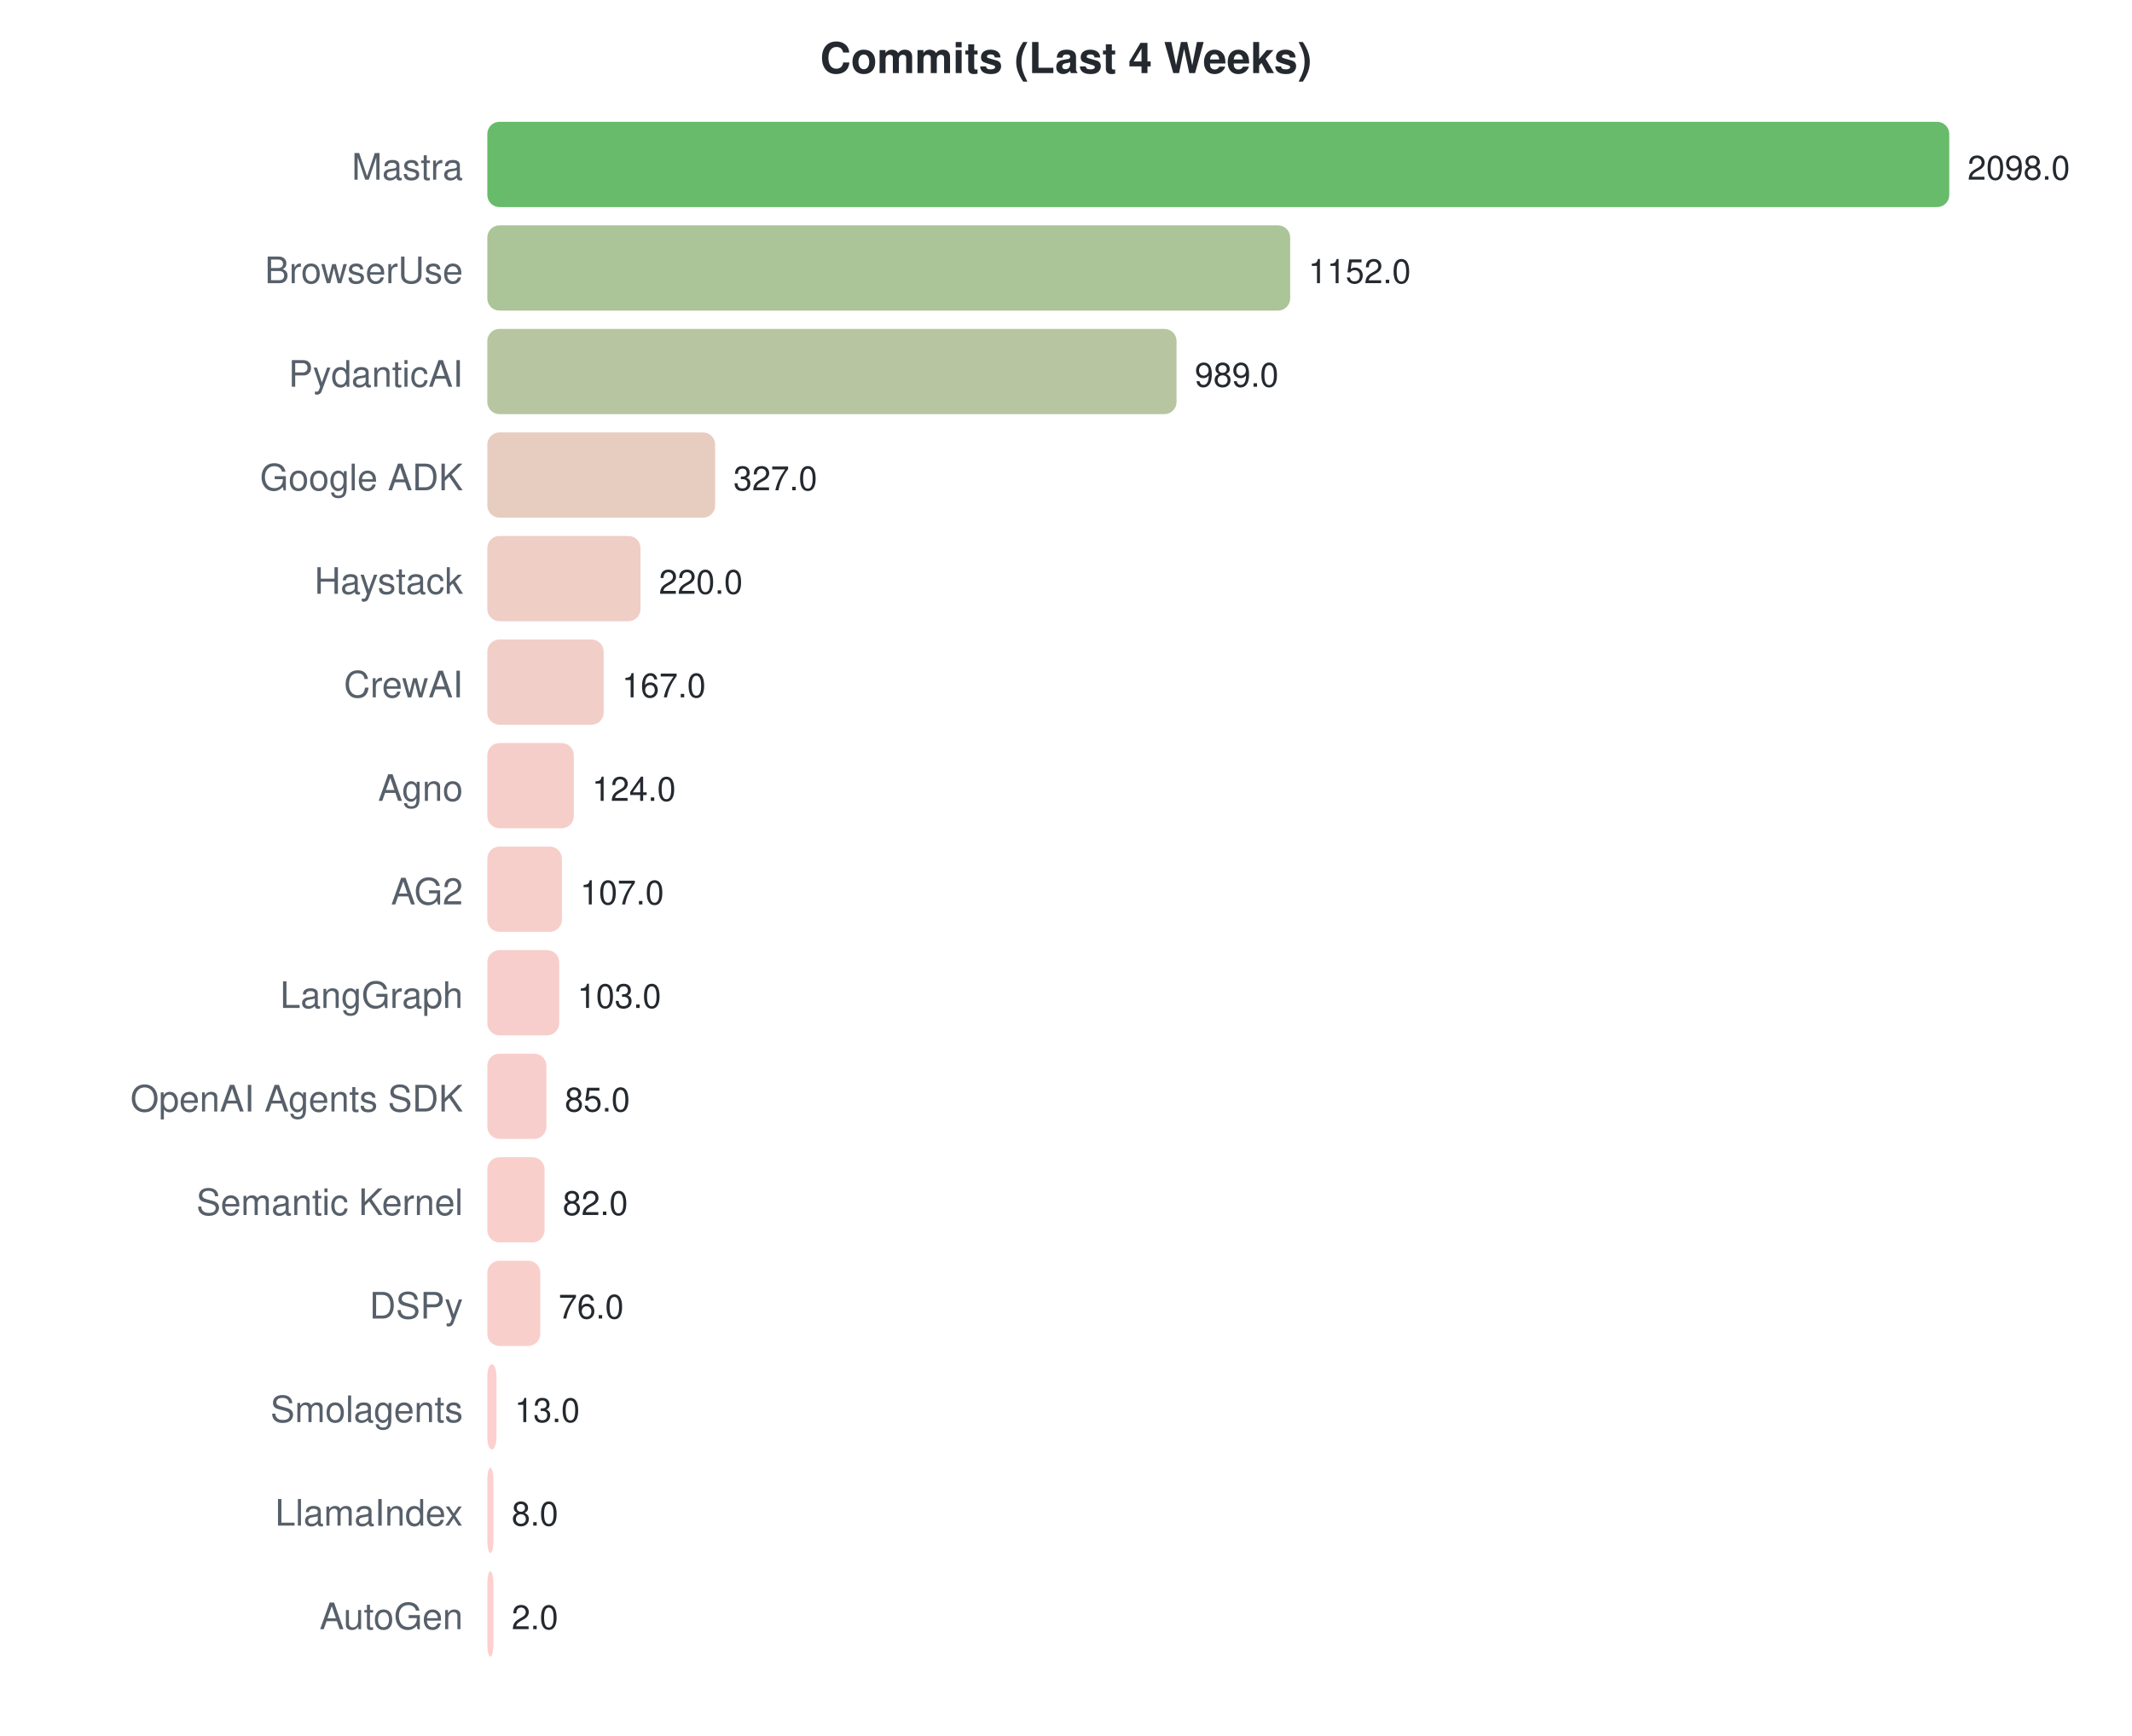
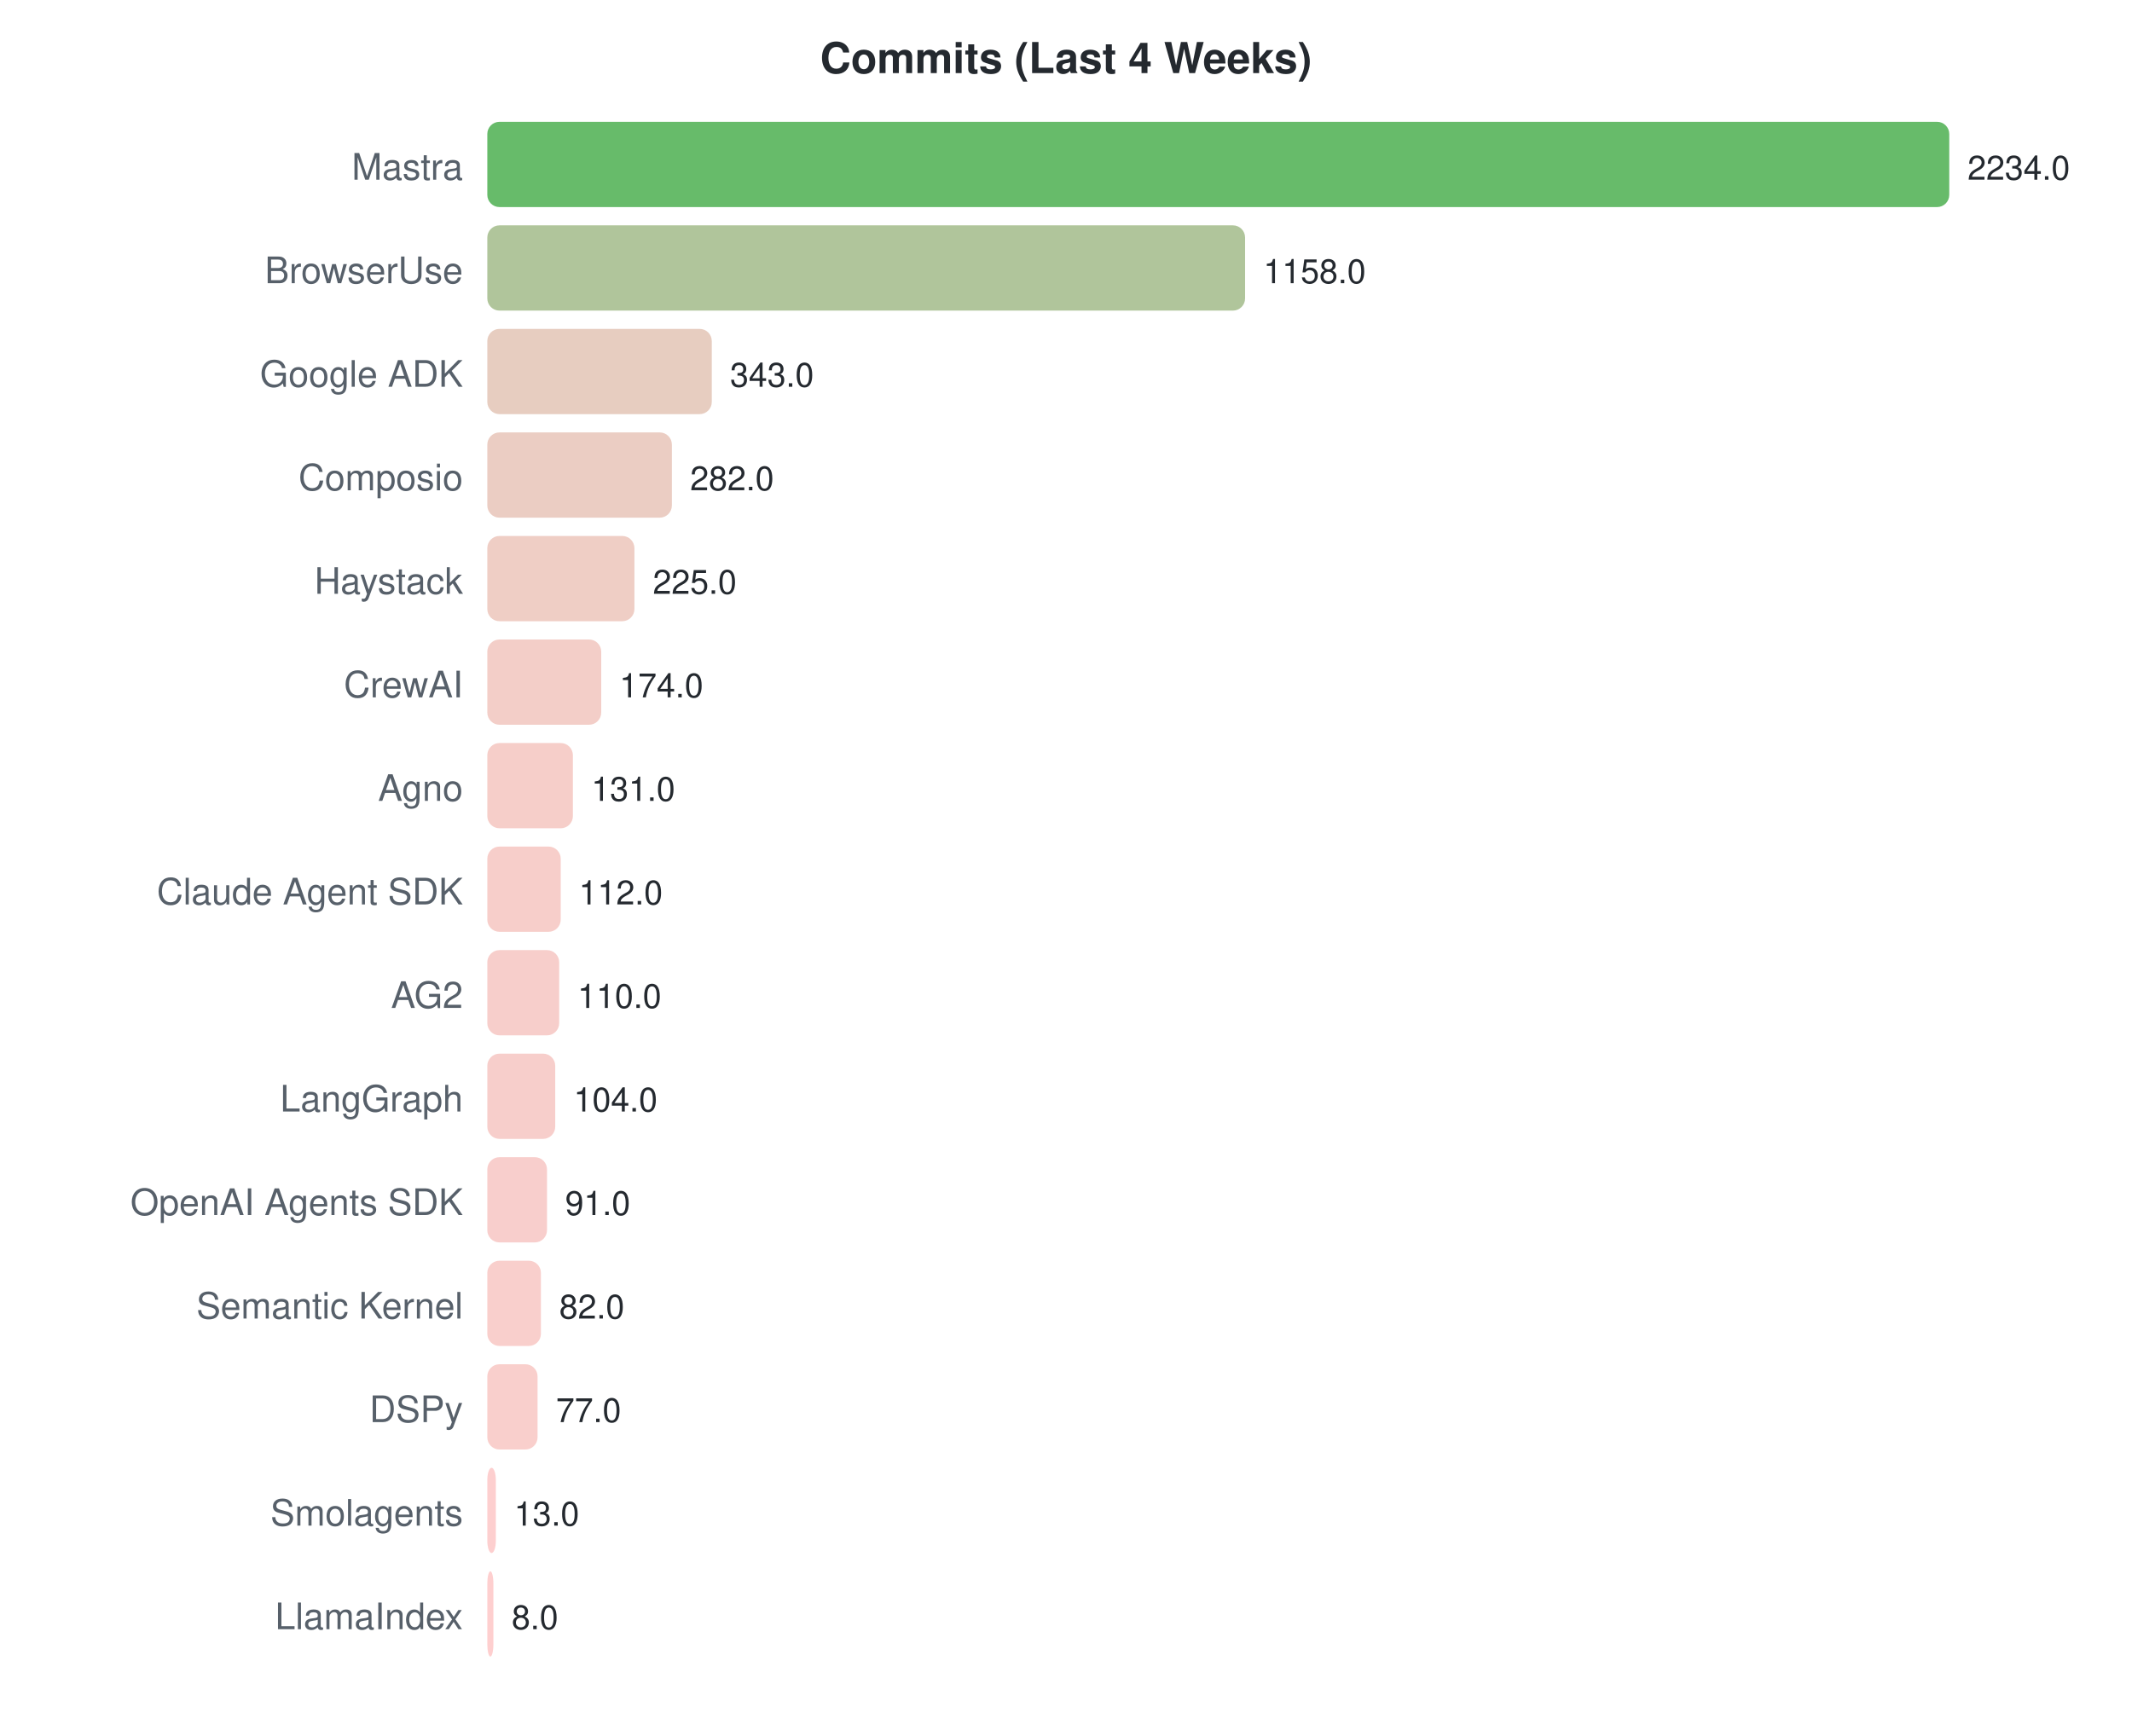
<svg xmlns="http://www.w3.org/2000/svg" width="700" height="570">
  <style>text { font-family: -apple-system, BlinkMacSystemFont, "Segoe UI", Helvetica, Arial, sans-serif; }</style>
  <text x="350" y="24" text-anchor="middle" font-size="14" font-weight="bold" fill="#24292f">Commits (Last 4 Weeks)</text>
  <text x="152" y="59" text-anchor="end" font-size="12" fill="#57606a">Mastra</text>
  <rect x="160" y="40" width="480.0" height="28" rx="4" fill="#4caf50" opacity="0.85" />
-   <text x="646.0" y="59" font-size="11" fill="#24292f">2098.0</text>
+   <text x="646.0" y="59" font-size="11" fill="#24292f">2234.0</text>
  <text x="152" y="93" text-anchor="end" font-size="12" fill="#57606a">BrowserUse</text>
-   <rect x="160" y="74" width="263.6" height="28" rx="4" fill="#9cba86" opacity="0.85" />
-   <text x="429.565" y="93" font-size="11" fill="#24292f">1152.0</text>
-   <text x="152" y="127" text-anchor="end" font-size="12" fill="#57606a">PydanticAI</text>
-   <rect x="160" y="108" width="226.3" height="28" rx="4" fill="#aabc8f" opacity="0.85" />
-   <text x="392.273" y="127" font-size="11" fill="#24292f">989.0</text>
-   <text x="152" y="161" text-anchor="end" font-size="12" fill="#57606a">Google ADK</text>
-   <rect x="160" y="142" width="74.8" height="28" rx="4" fill="#e3c4b5" opacity="0.85" />
-   <text x="240.814" y="161" font-size="11" fill="#24292f">327.0</text>
+   <rect x="160" y="74" width="248.8" height="28" rx="4" fill="#a2bb89" opacity="0.85" />
+   <text x="414.809" y="93" font-size="11" fill="#24292f">1158.0</text>
+   <text x="152" y="127" text-anchor="end" font-size="12" fill="#57606a">Google ADK</text>
+   <rect x="160" y="108" width="73.7" height="28" rx="4" fill="#e3c4b5" opacity="0.85" />
+   <text x="239.697" y="127" font-size="11" fill="#24292f">343.0</text>
+   <text x="152" y="161" text-anchor="end" font-size="12" fill="#57606a">Composio</text>
+   <rect x="160" y="142" width="60.6" height="28" rx="4" fill="#e8c4b8" opacity="0.85" />
+   <text x="226.591" y="161" font-size="11" fill="#24292f">282.0</text>
  <text x="152" y="195" text-anchor="end" font-size="12" fill="#57606a">Haystack</text>
-   <rect x="160" y="176" width="50.3" height="28" rx="4" fill="#ecc5bb" opacity="0.85" />
-   <text x="216.334" y="195" font-size="11" fill="#24292f">220.0</text>
+   <rect x="160" y="176" width="48.3" height="28" rx="4" fill="#ecc5bb" opacity="0.85" />
+   <text x="214.344" y="195" font-size="11" fill="#24292f">225.0</text>
  <text x="152" y="229" text-anchor="end" font-size="12" fill="#57606a">CrewAI</text>
-   <rect x="160" y="210" width="38.2" height="28" rx="4" fill="#f0c6be" opacity="0.85" />
-   <text x="204.208" y="229" font-size="11" fill="#24292f">167.0</text>
+   <rect x="160" y="210" width="37.4" height="28" rx="4" fill="#f1c6be" opacity="0.85" />
+   <text x="203.386" y="229" font-size="11" fill="#24292f">174.0</text>
  <text x="152" y="263" text-anchor="end" font-size="12" fill="#57606a">Agno</text>
-   <rect x="160" y="244" width="28.4" height="28" rx="4" fill="#f4c6c0" opacity="0.85" />
-   <text x="194.37" y="263" font-size="11" fill="#24292f">124.0</text>
-   <text x="152" y="297" text-anchor="end" font-size="12" fill="#57606a">AG2</text>
-   <rect x="160" y="278" width="24.5" height="28" rx="4" fill="#f5c6c1" opacity="0.85" />
-   <text x="190.48" y="297" font-size="11" fill="#24292f">107.0</text>
-   <text x="152" y="331" text-anchor="end" font-size="12" fill="#57606a">LangGraph</text>
+   <rect x="160" y="244" width="28.1" height="28" rx="4" fill="#f4c6c0" opacity="0.85" />
+   <text x="194.147" y="263" font-size="11" fill="#24292f">131.0</text>
+   <text x="152" y="297" text-anchor="end" font-size="12" fill="#57606a">Claude Agent SDK</text>
+   <rect x="160" y="278" width="24.1" height="28" rx="4" fill="#f6c6c1" opacity="0.85" />
+   <text x="190.064" y="297" font-size="11" fill="#24292f">112.0</text>
+   <text x="152" y="331" text-anchor="end" font-size="12" fill="#57606a">AG2</text>
  <rect x="160" y="312" width="23.6" height="28" rx="4" fill="#f6c6c2" opacity="0.85" />
-   <text x="189.565" y="331" font-size="11" fill="#24292f">103.0</text>
-   <text x="152" y="365" text-anchor="end" font-size="12" fill="#57606a">OpenAI Agents SDK</text>
-   <rect x="160" y="346" width="19.4" height="28" rx="4" fill="#f7c6c3" opacity="0.85" />
-   <text x="185.447" y="365" font-size="11" fill="#24292f">85.0</text>
-   <text x="152" y="399" text-anchor="end" font-size="12" fill="#57606a">Semantic Kernel</text>
-   <rect x="160" y="380" width="18.8" height="28" rx="4" fill="#f8c7c3" opacity="0.85" />
-   <text x="184.761" y="399" font-size="11" fill="#24292f">82.0</text>
-   <text x="152" y="433" text-anchor="end" font-size="12" fill="#57606a">DSPy</text>
-   <rect x="160" y="414" width="17.4" height="28" rx="4" fill="#f8c7c3" opacity="0.85" />
-   <text x="183.388" y="433" font-size="11" fill="#24292f">76.0</text>
-   <text x="152" y="467" text-anchor="end" font-size="12" fill="#57606a">Smolagents</text>
-   <rect x="160" y="448" width="3.0" height="28" rx="4" fill="#fdc7c7" opacity="0.85" />
-   <text x="168.974" y="467" font-size="11" fill="#24292f">13.0</text>
-   <text x="152" y="501" text-anchor="end" font-size="12" fill="#57606a">LlamaIndex</text>
-   <rect x="160" y="482" width="2.0" height="28" rx="4" fill="#fec7c7" opacity="0.85" />
-   <text x="168" y="501" font-size="11" fill="#24292f">8.0</text>
-   <text x="152" y="535" text-anchor="end" font-size="12" fill="#57606a">AutoGen</text>
+   <text x="189.635" y="331" font-size="11" fill="#24292f">110.0</text>
+   <text x="152" y="365" text-anchor="end" font-size="12" fill="#57606a">LangGraph</text>
+   <rect x="160" y="346" width="22.3" height="28" rx="4" fill="#f6c6c2" opacity="0.85" />
+   <text x="188.346" y="365" font-size="11" fill="#24292f">104.0</text>
+   <text x="152" y="399" text-anchor="end" font-size="12" fill="#57606a">OpenAI Agents SDK</text>
+   <rect x="160" y="380" width="19.6" height="28" rx="4" fill="#f7c6c3" opacity="0.85" />
+   <text x="185.552" y="399" font-size="11" fill="#24292f">91.0</text>
+   <text x="152" y="433" text-anchor="end" font-size="12" fill="#57606a">Semantic Kernel</text>
+   <rect x="160" y="414" width="17.6" height="28" rx="4" fill="#f8c7c3" opacity="0.85" />
+   <text x="183.619" y="433" font-size="11" fill="#24292f">82.0</text>
+   <text x="152" y="467" text-anchor="end" font-size="12" fill="#57606a">DSPy</text>
+   <rect x="160" y="448" width="16.5" height="28" rx="4" fill="#f8c7c3" opacity="0.85" />
+   <text x="182.544" y="467" font-size="11" fill="#24292f">77.0</text>
+   <text x="152" y="501" text-anchor="end" font-size="12" fill="#57606a">Smolagents</text>
+   <rect x="160" y="482" width="2.8" height="28" rx="4" fill="#fdc7c7" opacity="0.85" />
+   <text x="168.793" y="501" font-size="11" fill="#24292f">13.0</text>
+   <text x="152" y="535" text-anchor="end" font-size="12" fill="#57606a">LlamaIndex</text>
  <rect x="160" y="516" width="2.0" height="28" rx="4" fill="#fec7c7" opacity="0.85" />
-   <text x="168" y="535" font-size="11" fill="#24292f">2.0</text>
+   <text x="168" y="535" font-size="11" fill="#24292f">8.0</text>
</svg>
